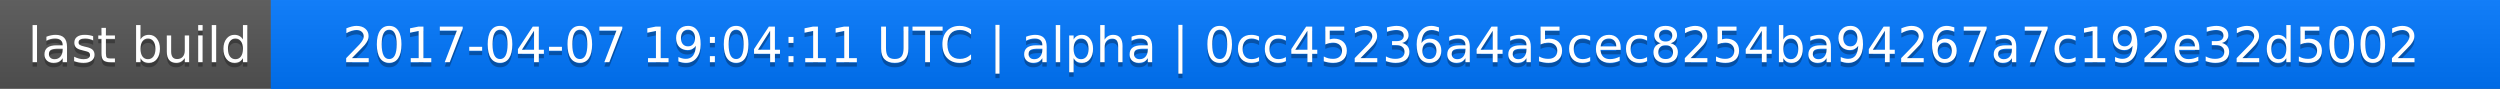
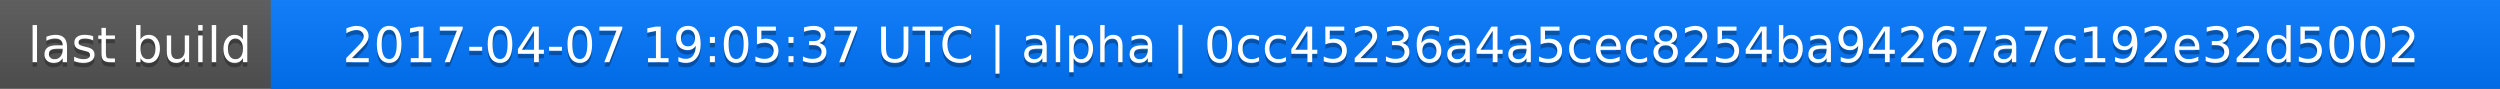
<svg xmlns="http://www.w3.org/2000/svg" width="563" height="20">
  <linearGradient id="a" x2="0" y2="100%">
    <stop offset="0" stop-color="#bbb" stop-opacity=".1" />
    <stop offset="1" stop-opacity=".1" />
  </linearGradient>
  <rect rx="0" width="563" height="20" fill="#555" />
  <rect rx="0" x="61" width="502" height="20" fill="#07f" />
  <path fill="#07f" d="M61 0h4v20h-4z" />
  <rect rx="0" width="563" height="20" fill="url(#a)" />
  <g fill="#fff" text-anchor="middle" font-family="DejaVu Sans,Verdana,Geneva,sans-serif" font-size="11">
    <text x="31.5" y="15" fill="#010101" fill-opacity=".3">last build</text>
    <text x="31.5" y="14">last build</text>
-     <text x="311" y="15" fill="#010101" fill-opacity=".3">2017-04-07 19:04:11 UTC | alpha | 0cc45236a4a5cec8254ba94267a7c192e32d5002</text>
-     <text x="311" y="14">2017-04-07 19:04:11 UTC | alpha | 0cc45236a4a5cec8254ba94267a7c192e32d5002</text>
+     <text x="311" y="15" fill="#010101" fill-opacity=".3">2017-04-07 19:05:37 UTC | alpha | 0cc45236a4a5cec8254ba94267a7c192e32d5002</text>
+     <text x="311" y="14">2017-04-07 19:05:37 UTC | alpha | 0cc45236a4a5cec8254ba94267a7c192e32d5002</text>
  </g>
</svg>
